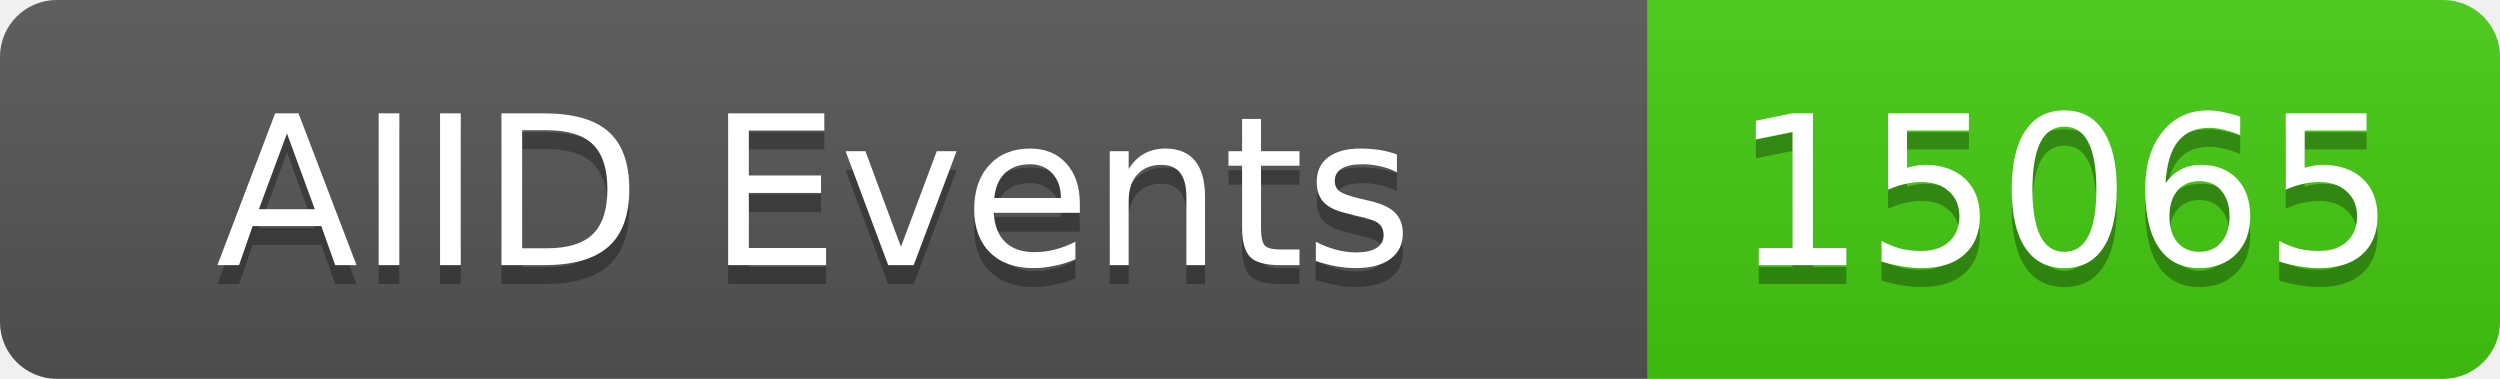
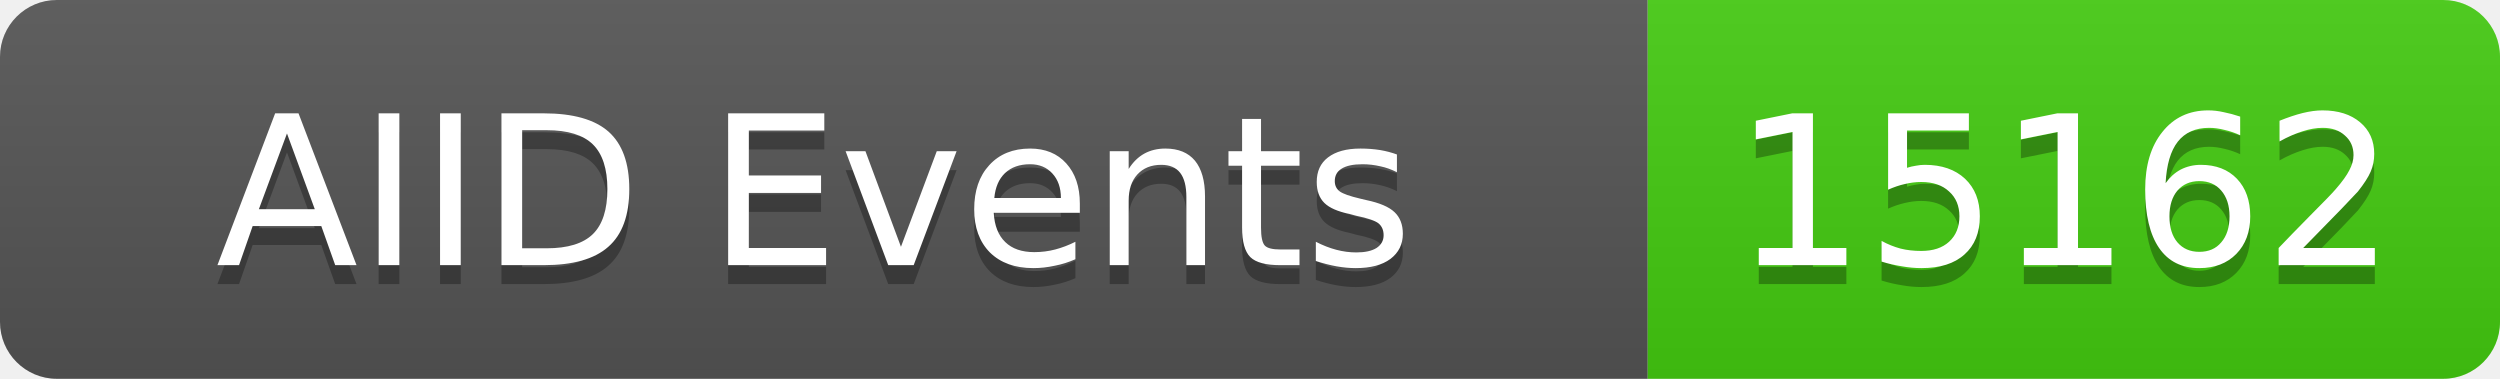
<svg xmlns="http://www.w3.org/2000/svg" width="132" height="20">
  <linearGradient id="b" x2="0" y2="100%">
    <stop offset="0" stop-color="#bbb" stop-opacity=".1" />
    <stop offset="1" stop-opacity=".1" />
  </linearGradient>
  <clipPath id="a">
    <rect width="132" height="20" rx="3" fill="#fff" />
  </clipPath>
  <g clip-path="url(#a)">
    <rect width="87" height="20" fill="#555" />
    <rect x="87" width="45" height="20" fill="#4c1" />
    <rect width="132" height="20" fill="url(#b)" />
  </g>
  <g fill="#fff" text-anchor="middle" font-family="DejaVu Sans,Verdana,Geneva,sans-serif" font-size="11">
    <text x="43" y="15" fill="#010101" fill-opacity=".3">AIID Events</text>
    <text x="43" y="14">AIID Events</text>
-     <text x="109" y="15" fill="#010101" fill-opacity=".3">15065</text>
-     <text x="109" y="14">15065</text>
+     <text x="109" y="15" fill="#010101" fill-opacity=".3">15162</text>
+     <text x="109" y="14">15162</text>
  </g>
</svg>
